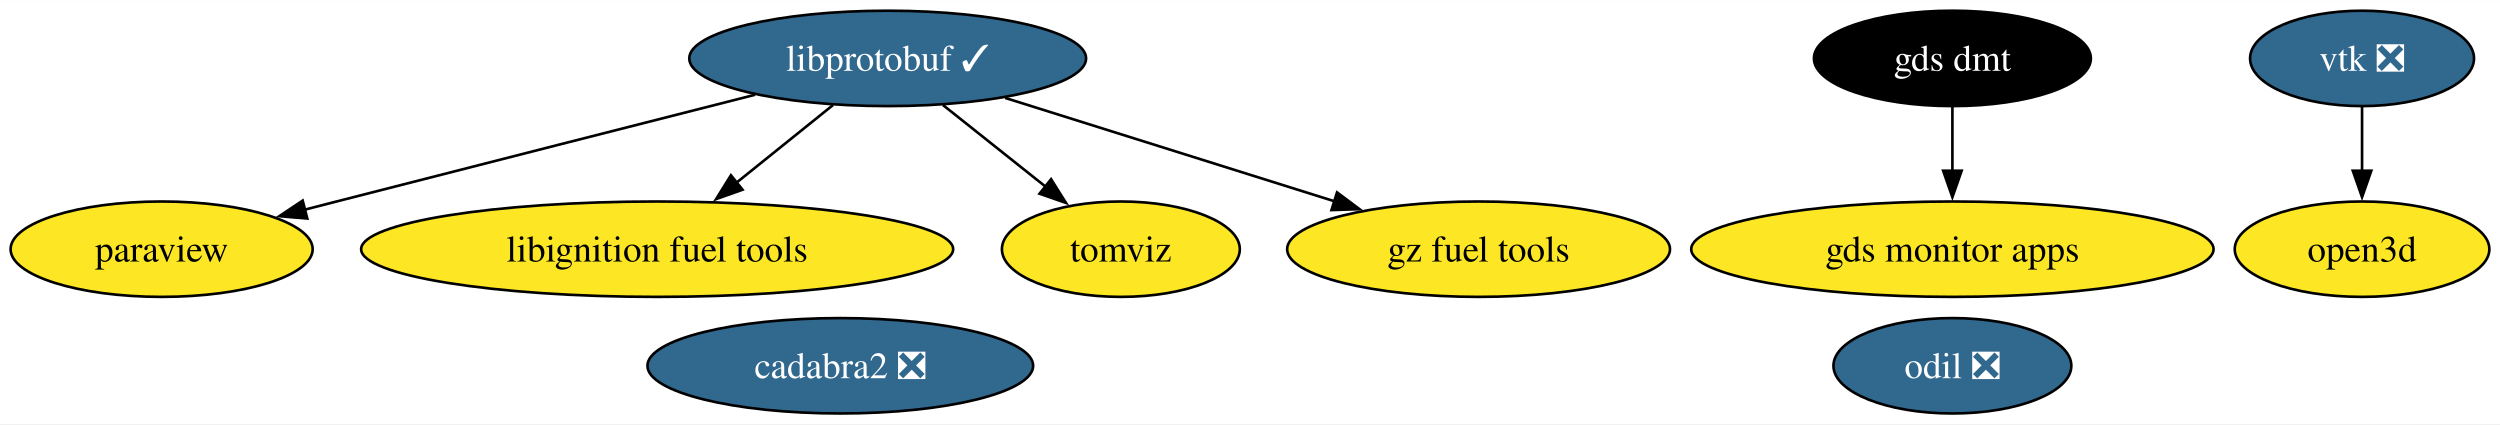
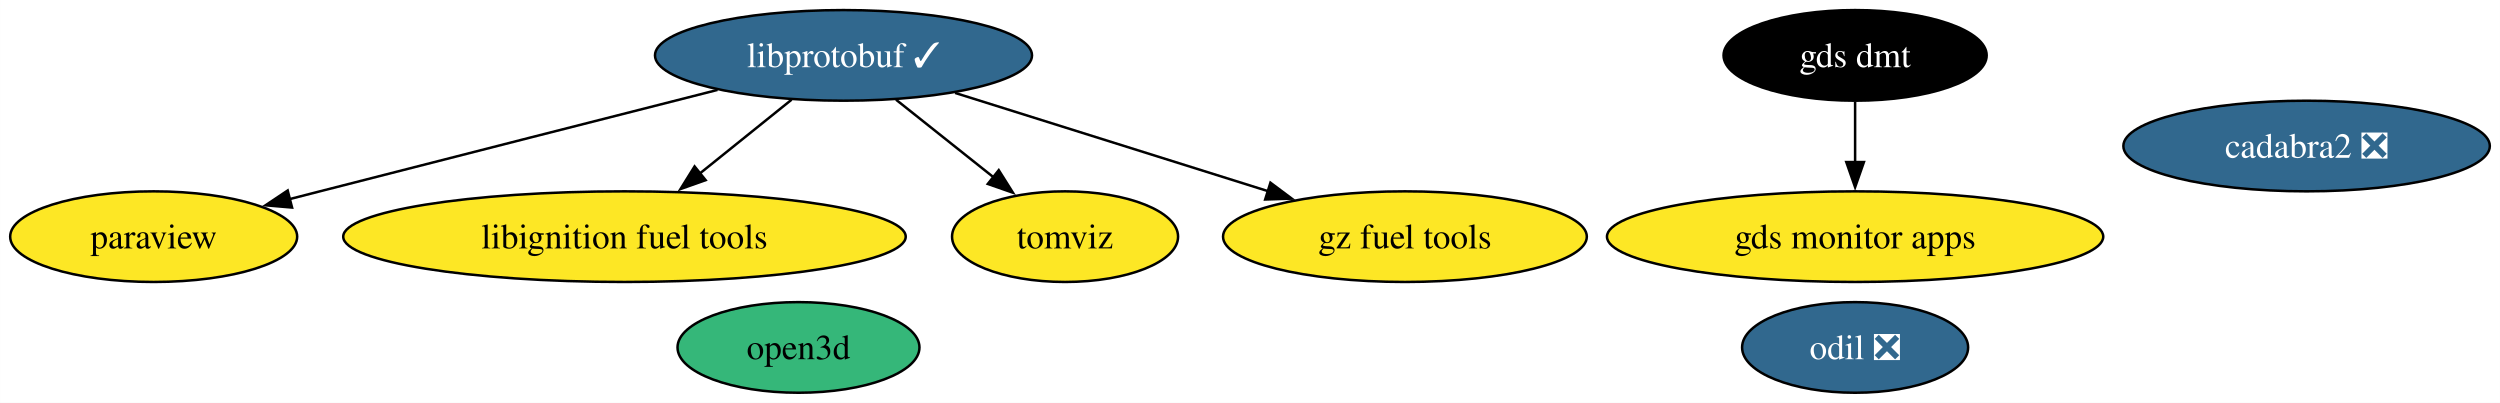
- <svg xmlns="http://www.w3.org/2000/svg" xmlns:xlink="http://www.w3.org/1999/xlink" width="943pt" height="160pt" viewBox="0.00 0.00 943.47 160.00">
+ <svg xmlns="http://www.w3.org/2000/svg" xmlns:xlink="http://www.w3.org/1999/xlink" width="993pt" height="160pt" viewBox="0.00 0.00 992.92 160.00">
  <g id="graph0" class="graph" transform="scale(1 1) rotate(0) translate(4 156)">
-     <polygon fill="white" stroke="none" points="-4,4 -4,-156 939.47,-156 939.47,4 -4,4" />
+     <polygon fill="white" stroke="none" points="-4,4 -4,-156 988.92,-156 988.92,4 -4,4" />
    <g id="node1" class="node">
      <g id="a_node1">
        <a xlink:href="https://github.com/conda-forge/paraview-feedstock" xlink:title="paraview">
          <ellipse fill="#fde725" stroke="black" cx="57" cy="-62" rx="57" ry="18" />
          <text text-anchor="middle" x="57" y="-57.33" font-family="Times,serif" font-size="14.00">paraview</text>
        </a>
      </g>
    </g>
    <g id="node2" class="node">
      <g id="a_node2">
        <a xlink:href="https://github.com/conda-forge/libprotobuf-feedstock/pull/231" xlink:title="libprotobuf ✓">
          <ellipse fill="#31688e" stroke="black" cx="331" cy="-134" rx="74.88" ry="18" />
          <text text-anchor="middle" x="331" y="-129.32" font-family="Times,serif" font-size="14.00" fill="white">libprotobuf ✓</text>
        </a>
      </g>
    </g>
    <g id="edge3" class="edge">
      <path fill="none" stroke="black" d="M280.97,-120.29C238.83,-109.58 176.96,-93.83 123,-80 119.04,-78.99 114.95,-77.94 110.83,-76.88" />
      <polygon fill="black" stroke="black" points="111.97,-73.56 101.42,-74.46 110.23,-80.34 111.97,-73.56" />
    </g>
-     <g id="node4" class="node">
-       <g id="a_node4">
+     <g id="node3" class="node">
+       <g id="a_node3">
        <a xlink:href="https://github.com/conda-forge/libignition-fuel-tools-feedstock" xlink:title="libignition fuel tools">
          <ellipse fill="#fde725" stroke="black" cx="244" cy="-62" rx="111.71" ry="18" />
          <text text-anchor="middle" x="244" y="-57.33" font-family="Times,serif" font-size="14.00">libignition fuel tools</text>
        </a>
      </g>
    </g>
    <g id="edge2" class="edge">
      <path fill="none" stroke="black" d="M310.38,-116.41C299.49,-107.65 285.92,-96.73 273.89,-87.06" />
      <polygon fill="black" stroke="black" points="276.23,-84.45 266.25,-80.91 271.85,-89.9 276.23,-84.45" />
    </g>
-     <g id="node7" class="node">
-       <g id="a_node7">
+     <g id="node6" class="node">
+       <g id="a_node6">
        <a xlink:href="https://github.com/conda-forge/tomviz-feedstock" xlink:title="tomviz">
          <ellipse fill="#fde725" stroke="black" cx="419" cy="-62" rx="44.89" ry="18" />
          <text text-anchor="middle" x="419" y="-57.33" font-family="Times,serif" font-size="14.00">tomviz</text>
        </a>
      </g>
    </g>
    <g id="edge4" class="edge">
      <path fill="none" stroke="black" d="M351.85,-116.41C363.47,-107.17 378.09,-95.54 390.72,-85.49" />
      <polygon fill="black" stroke="black" points="392.66,-88.42 398.31,-79.45 388.31,-82.94 392.66,-88.42" />
    </g>
-     <g id="node8" class="node">
-       <g id="a_node8">
+     <g id="node7" class="node">
+       <g id="a_node7">
        <a xlink:href="https://github.com/conda-forge/gz-fuel-tools-feedstock" xlink:title="gz fuel tools">
          <ellipse fill="#fde725" stroke="black" cx="554" cy="-62" rx="72.25" ry="18" />
          <text text-anchor="middle" x="554" y="-57.33" font-family="Times,serif" font-size="14.00">gz fuel tools</text>
        </a>
      </g>
    </g>
    <g id="edge1" class="edge">
      <path fill="none" stroke="black" d="M375.32,-119.09C411.04,-107.87 461.43,-92.06 499.6,-80.08" />
      <polygon fill="black" stroke="black" points="500.58,-83.44 509.07,-77.1 498.48,-76.76 500.58,-83.44" />
    </g>
-     <g id="node3" class="node">
-       <g id="a_node3">
-         <a xlink:href="https://github.com/conda-forge/vtk-feedstock/pull/350" xlink:title="vtk ❎">
-           <ellipse fill="#31688e" stroke="black" cx="887.41" cy="-134" rx="42.26" ry="18" />
-           <text text-anchor="middle" x="887.41" y="-129.32" font-family="Times,serif" font-size="14.00" fill="white">vtk ❎</text>
-         </a>
-       </g>
-     </g>
-     <g id="node11" class="node">
-       <g id="a_node11">
-         <a xlink:href="https://github.com/conda-forge/open3d-feedstock" xlink:title="open3d">
-           <ellipse fill="#fde725" stroke="black" cx="887.41" cy="-62" rx="48.05" ry="18" />
-           <text text-anchor="middle" x="887.41" y="-57.33" font-family="Times,serif" font-size="14.00">open3d</text>
-         </a>
-       </g>
-     </g>
-     <g id="edge5" class="edge">
-       <path fill="none" stroke="black" d="M887.41,-115.7C887.41,-108.41 887.41,-99.73 887.41,-91.54" />
-       <polygon fill="black" stroke="black" points="890.91,-91.62 887.41,-81.62 883.91,-91.62 890.91,-91.62" />
-     </g>
-     <g id="node5" class="node">
-       <g id="a_node5">
+     <g id="node4" class="node">
+       <g id="a_node4">
        <a xlink:href="https://github.com/conda-forge/odil-feedstock/pull/35" xlink:title="odil ❎">
          <ellipse fill="#31688e" stroke="black" cx="732.81" cy="-18" rx="44.89" ry="18" />
          <text text-anchor="middle" x="732.81" y="-13.32" font-family="Times,serif" font-size="14.00" fill="white">odil ❎</text>
        </a>
      </g>
    </g>
-     <g id="node6" class="node">
-       <g id="a_node6">
+     <g id="node5" class="node">
+       <g id="a_node5">
        <a xlink:href="https://github.com/conda-forge/cadabra2-feedstock/pull/43" xlink:title="cadabra2 ❎">
-           <ellipse fill="#31688e" stroke="black" cx="313.12" cy="-18" rx="72.78" ry="18" />
-           <text text-anchor="middle" x="313.12" y="-13.32" font-family="Times,serif" font-size="14.00" fill="white">cadabra2 ❎</text>
+           <ellipse fill="#31688e" stroke="black" cx="912.14" cy="-98" rx="72.78" ry="18" />
+           <text text-anchor="middle" x="912.14" y="-93.33" font-family="Times,serif" font-size="14.00" fill="white">cadabra2 ❎</text>
        </a>
      </g>
    </g>
-     <g id="node9" class="node">
-       <g id="a_node9">
+     <g id="node8" class="node">
+       <g id="a_node8">
        <a xlink:href="https://github.com/conda-forge/gds-monitor-apps-feedstock" xlink:title="gds monitor apps">
          <ellipse fill="#fde725" stroke="black" cx="732.81" cy="-62" rx="98.56" ry="18" />
          <text text-anchor="middle" x="732.81" y="-57.33" font-family="Times,serif" font-size="14.00">gds monitor apps</text>
        </a>
      </g>
    </g>
-     <g id="node10" class="node">
-       <g id="a_node10">
+     <g id="node9" class="node">
+       <g id="a_node9">
        <a xlink:href="https://github.com/conda-forge/gds-dmt-feedstock" xlink:title="gds dmt">
          <ellipse fill="#000000" stroke="black" cx="732.81" cy="-134" rx="52.26" ry="18" />
          <text text-anchor="middle" x="732.81" y="-129.32" font-family="Times,serif" font-size="14.00" fill="white">gds dmt</text>
        </a>
      </g>
    </g>
-     <g id="edge6" class="edge">
+     <g id="edge5" class="edge">
      <path fill="none" stroke="black" d="M732.81,-115.7C732.81,-108.41 732.81,-99.73 732.81,-91.54" />
      <polygon fill="black" stroke="black" points="736.31,-91.62 732.81,-81.62 729.31,-91.62 736.31,-91.62" />
    </g>
+     <g id="node10" class="node">
+       <g id="a_node10">
+         <a xlink:href="https://github.com/conda-forge/open3d-feedstock" xlink:title="open3d">
+           <ellipse fill="#35b779" stroke="black" cx="313.12" cy="-18" rx="48.05" ry="18" />
+           <text text-anchor="middle" x="313.12" y="-13.32" font-family="Times,serif" font-size="14.00">open3d</text>
+         </a>
+       </g>
+     </g>
  </g>
</svg>
